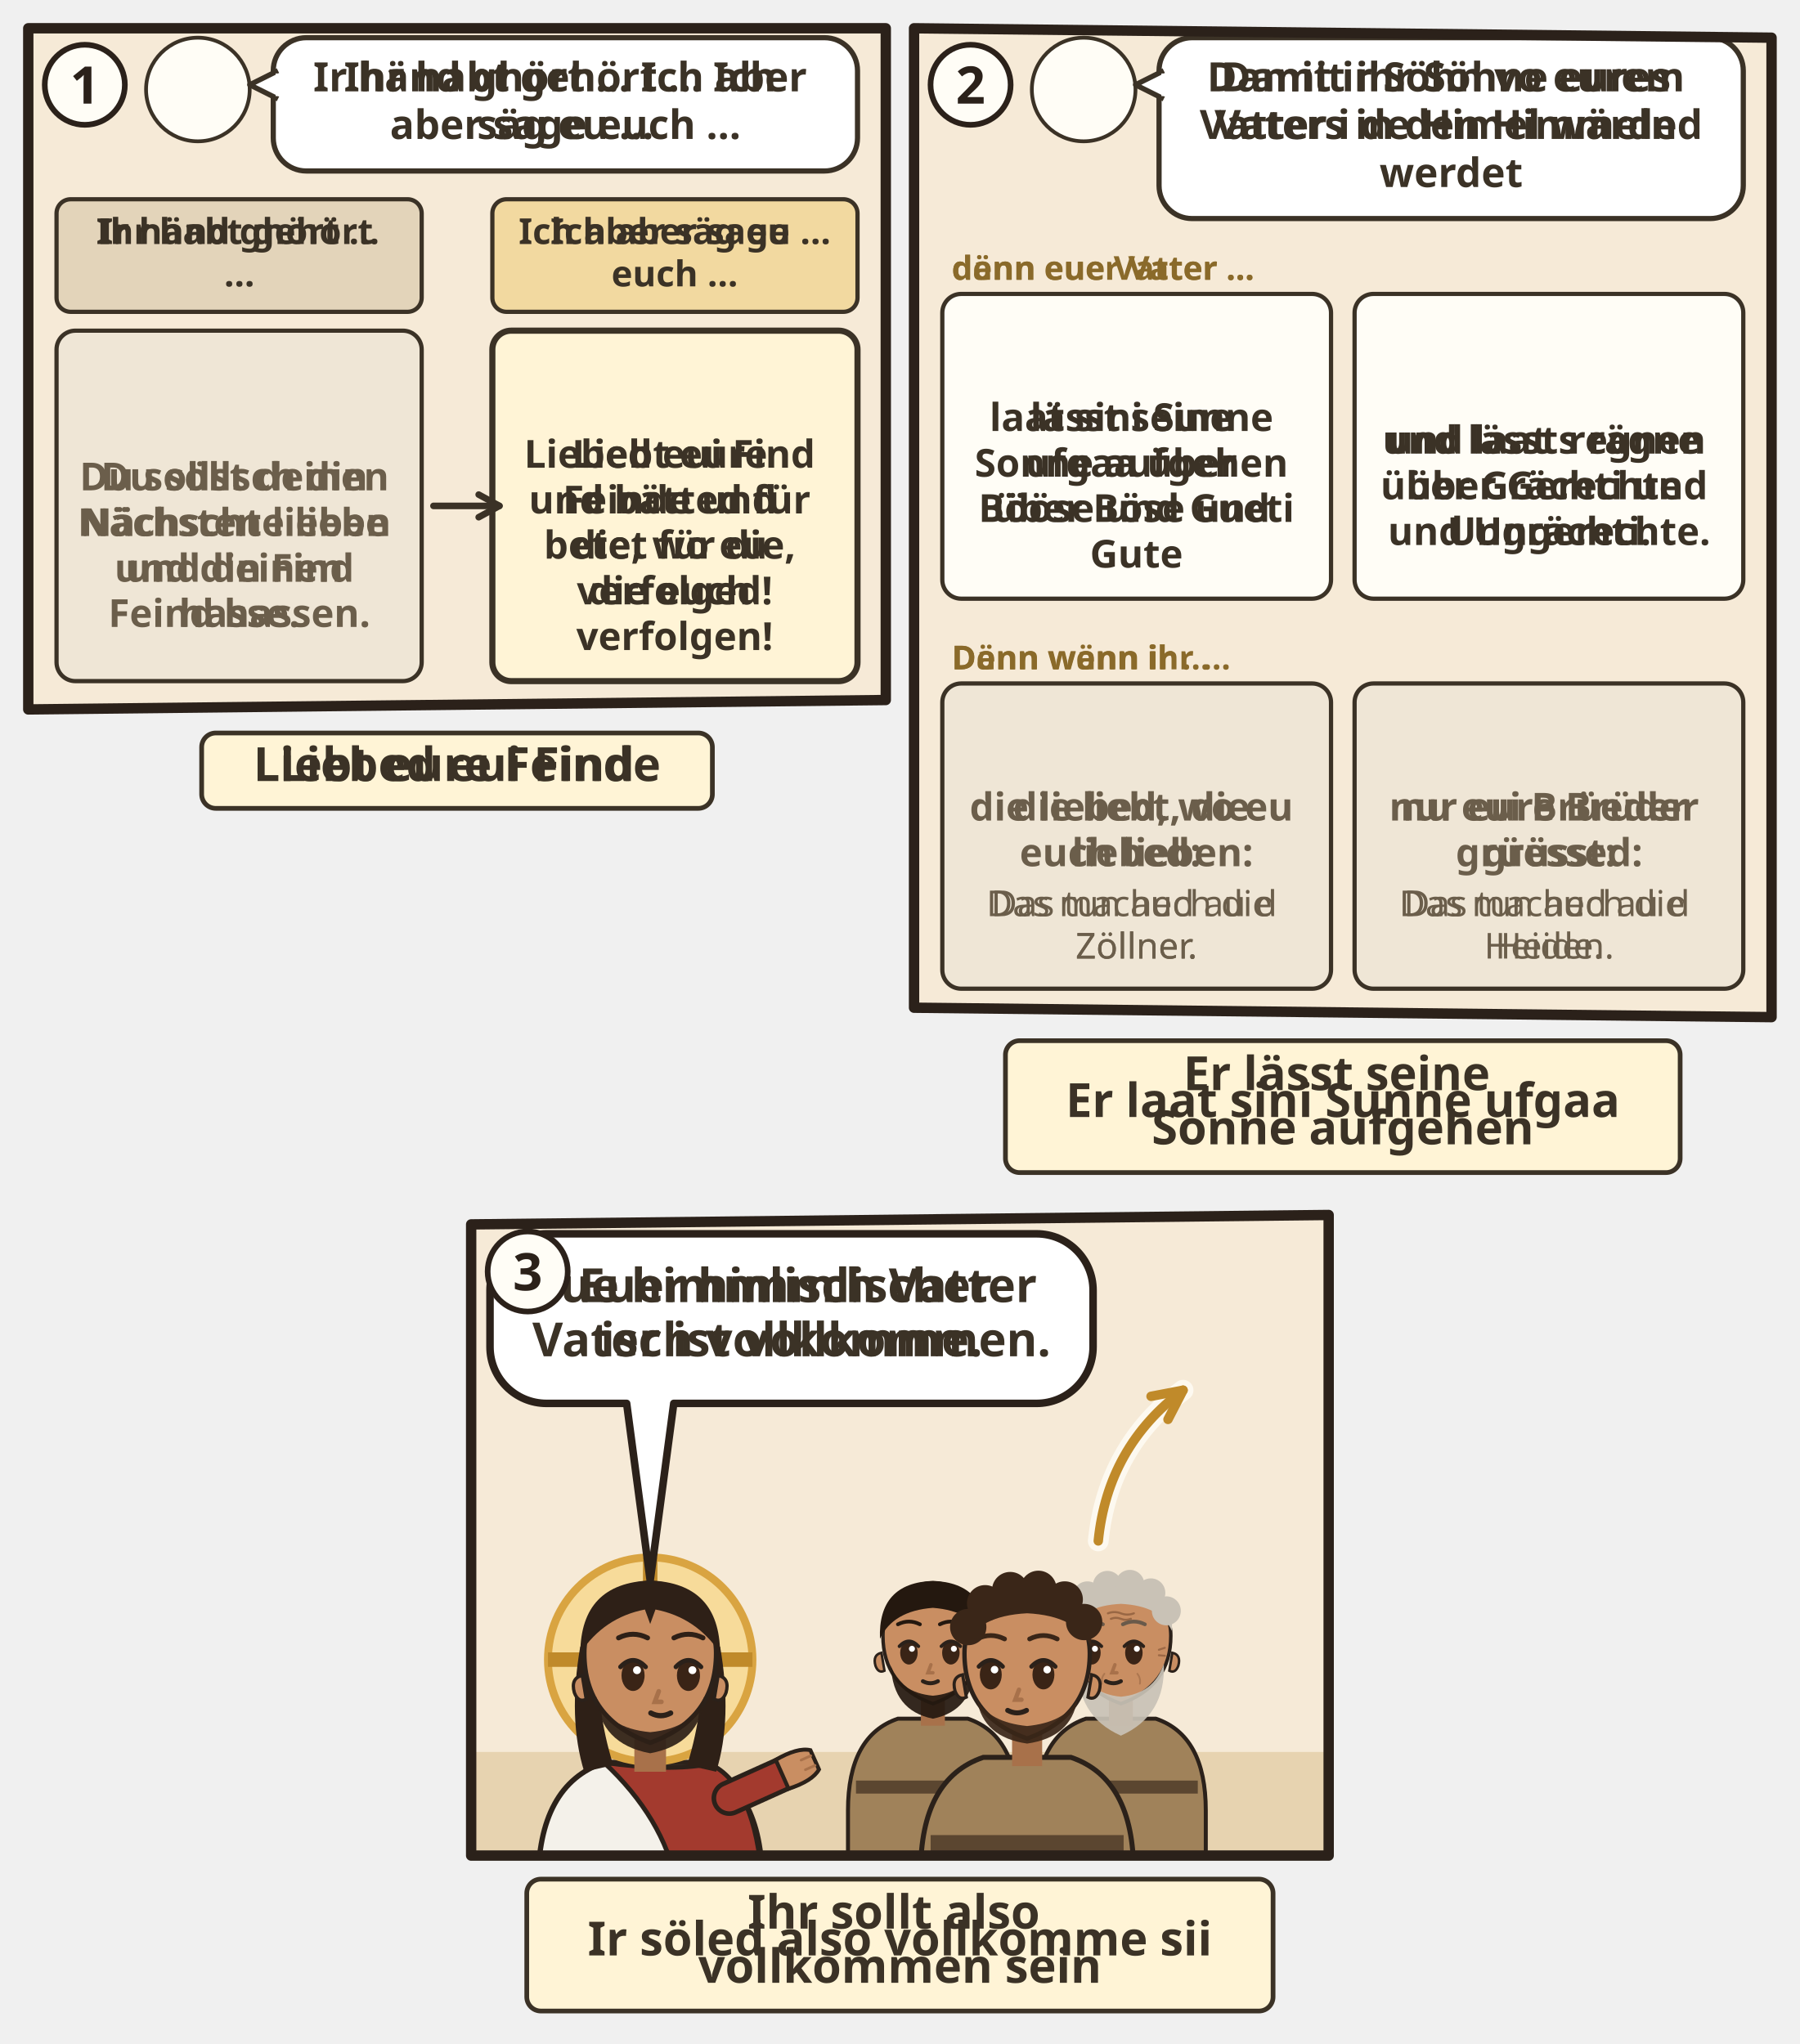
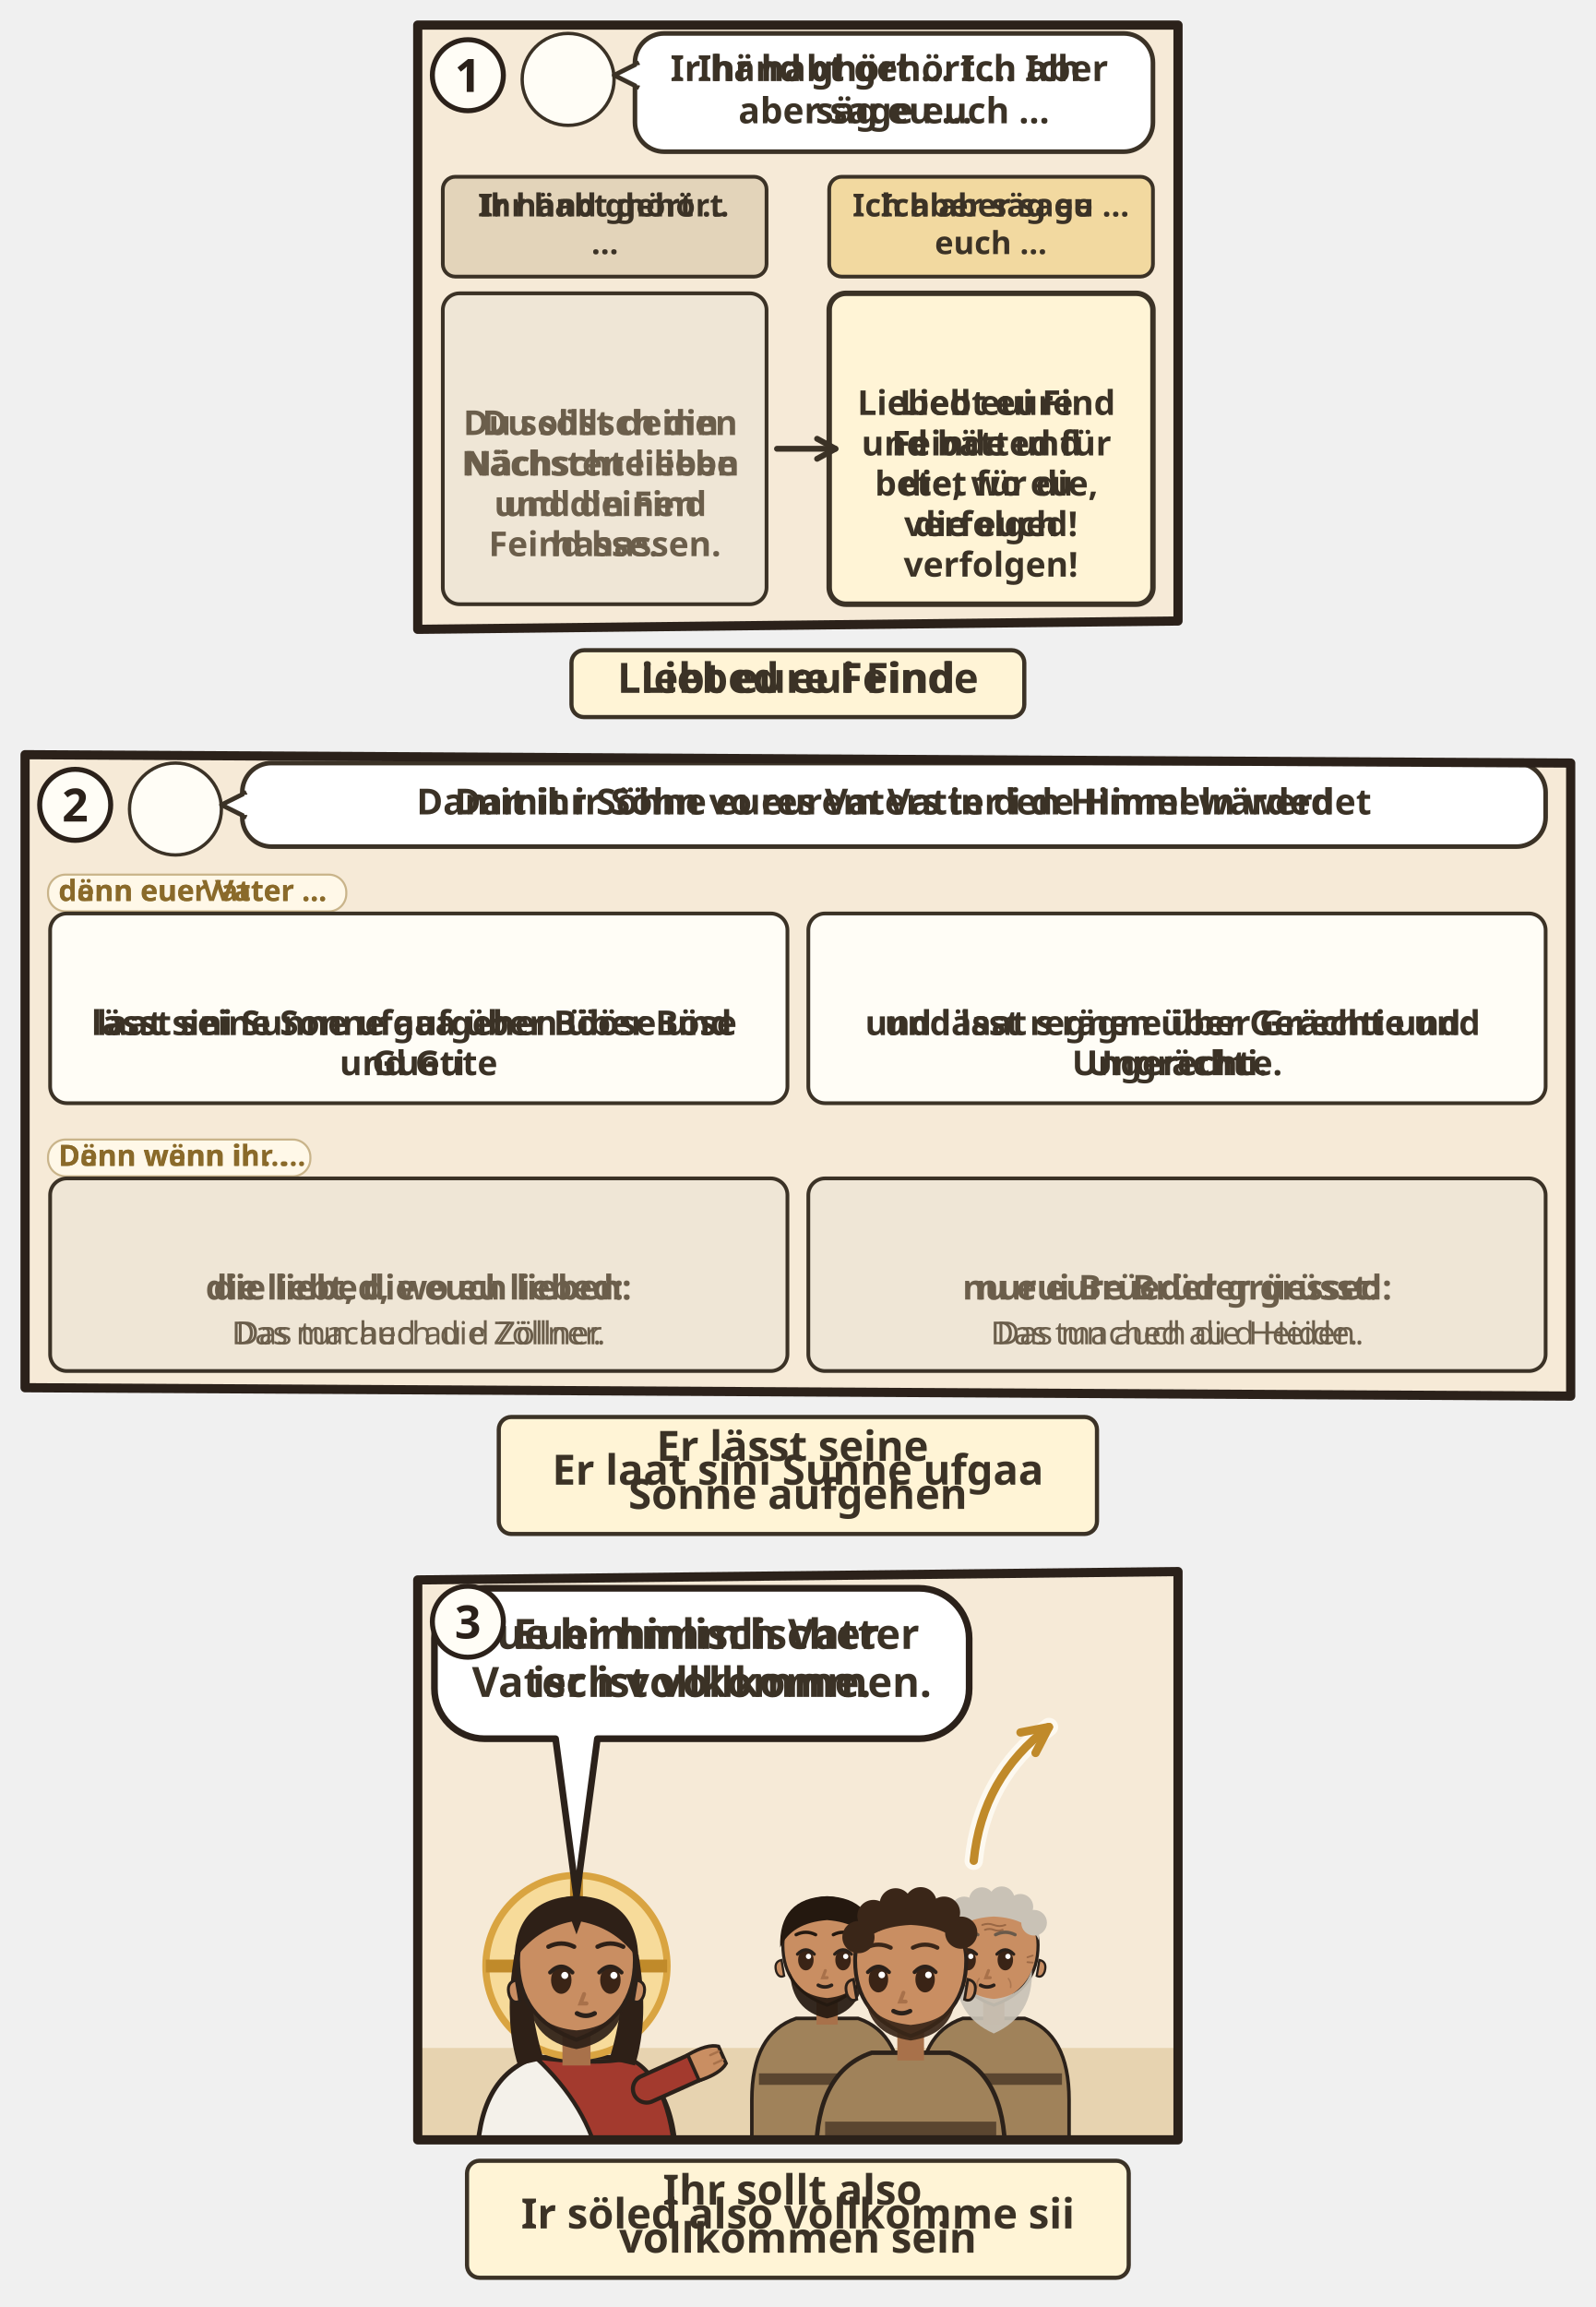
- <svg xmlns="http://www.w3.org/2000/svg" viewBox="0 0 382 433.936">
-   <svg class="ill-tile" data-span="1" x="0" y="0" width="194" height="178.612" viewBox="0 0 194 178.612">
+ <svg xmlns="http://www.w3.org/2000/svg" viewBox="0 0 382 552.108">
+   <svg class="ill-tile" data-span="1" x="94" y="0" width="194" height="178.612" viewBox="0 0 194 178.612">
    <g transform="translate(4 4)">
      <clipPath id="an-cp-mat-005-043-048-1">
        <polygon points="2,2 184,2 184,144.612 2,146.612" />
      </clipPath>
      <g clip-path="url(#an-cp-mat-005-043-048-1)">
        <polygon points="2,2 184,2 184,144.612 2,146.612" fill="#F6EAD7" />
        <circle cx="38.0" cy="15.0" r="11.0" fill="#FFFDF6" stroke="#3B3226" stroke-width=".8" />
        <use href="#an-p-jesus" x="29.6" y="5.8" width="16.8" height="18.0" />
        <rect x="54.0" y="4" width="124.0" height="28.3" rx="7" fill="#FFFFFF" stroke="#3B3226" stroke-width="1.1" />
        <path d="M55.0 11L49.0 14L55.0 17" fill="#FFFFFF" stroke="#3B3226" stroke-width="1.1" stroke-linejoin="round" />
        <path d="M55.2 11.6V16.4" stroke="#FFFFFF" stroke-width="1.4" />
        <text class="lw lw-de" text-anchor="middle" font-family="sans-serif" font-size="8.6" font-weight="700" fill="#3B3226">
          <tspan x="116.0" y="15.4">Ihr habt gehört … Ich</tspan>
          <tspan x="116.0" y="25.5">aber sage euch …</tspan>
        </text>
        <text class="lw lw-gsw" text-anchor="middle" font-family="sans-serif" font-size="8.6" font-weight="700" fill="#3B3226">
          <tspan x="116.0" y="15.4">Ir händ ghört … Ich aber</tspan>
          <tspan x="116.0" y="25.5">säg eu …</tspan>
        </text>
        <rect x="8.0" y="38.3" width="77.5" height="23.9" rx="3" fill="#E3D4BA" stroke="#3B3226" stroke-width=".9" />
        <text class="lw lw-de" text-anchor="middle" font-family="sans-serif" font-size="7.6" font-weight="700" fill="#3B3226">
          <tspan x="46.8" y="47.8">Ihr habt gehört</tspan>
          <tspan x="46.8" y="56.8">…</tspan>
        </text>
        <text class="lw lw-gsw" text-anchor="middle" font-family="sans-serif" font-size="7.6" font-weight="700" fill="#3B3226">
          <tspan x="46.8" y="47.8">Ir händ ghört …</tspan>
        </text>
        <rect x="100.5" y="38.3" width="77.5" height="23.9" rx="3" fill="#F2D9A0" stroke="#3B3226" stroke-width=".9" />
        <text class="lw lw-de" text-anchor="middle" font-family="sans-serif" font-size="7.6" font-weight="700" fill="#3B3226">
          <tspan x="139.2" y="47.8">Ich aber sage</tspan>
          <tspan x="139.2" y="56.8">euch …</tspan>
        </text>
        <text class="lw lw-gsw" text-anchor="middle" font-family="sans-serif" font-size="7.6" font-weight="700" fill="#3B3226">
          <tspan x="139.2" y="47.8">Ich aber säg eu …</tspan>
        </text>
-         <rect x="8.0" y="66.2" width="77.5" height="74.4" rx="4" fill="#EFE6D6" stroke="#3B3226" stroke-width="0.9" />
-         <use href="#an-z-hass" x="38.0" y="75.1" width="17.6" height="16" />
-         <text class="lw lw-de" text-anchor="middle" font-family="sans-serif" font-size="8.2" font-weight="700" fill="#6B5E4B">
-           <tspan x="46.8" y="100.1">Du sollst deinen</tspan>
-           <tspan x="46.8" y="109.8">Nächsten lieben</tspan>
-           <tspan x="46.8" y="119.5">und deinen</tspan>
-           <tspan x="46.8" y="129.1">Feind hassen.</tspan>
-         </text>
-         <text class="lw lw-gsw" text-anchor="middle" font-family="sans-serif" font-size="8.2" font-weight="700" fill="#6B5E4B">
-           <tspan x="46.8" y="100.1">Du söllsch din</tspan>
-           <tspan x="46.8" y="109.8">Nächschte liebe</tspan>
-           <tspan x="46.8" y="119.5">und din Find</tspan>
-           <tspan x="46.8" y="129.1">hasse.</tspan>
-         </text>
-         <rect x="100.5" y="66.2" width="77.5" height="74.4" rx="4" fill="#FFF4D6" stroke="#3B3226" stroke-width="1.3" />
-         <use href="#an-z-beten" x="131.9" y="70.2" width="14.7" height="16" />
-         <text class="lw lw-de" text-anchor="middle" font-family="sans-serif" font-size="8.2" font-weight="700" fill="#3B3226">
-           <tspan x="139.2" y="95.3">Liebt eure</tspan>
-           <tspan x="139.2" y="105.0">Feinde und</tspan>
-           <tspan x="139.2" y="114.6">betet für die,</tspan>
-           <tspan x="139.2" y="124.3">die euch</tspan>
-           <tspan x="139.2" y="134.0">verfolgen!</tspan>
-         </text>
-         <text class="lw lw-gsw" text-anchor="middle" font-family="sans-serif" font-size="8.2" font-weight="700" fill="#3B3226">
-           <tspan x="139.2" y="95.3">Liebed eui Find</tspan>
-           <tspan x="139.2" y="105.0">und bätted für</tspan>
-           <tspan x="139.2" y="114.6">die, wo eu</tspan>
-           <tspan x="139.2" y="124.3">verfolged!</tspan>
-         </text>
+         <g class="dg-cell">
+           <rect x="8.0" y="66.2" width="77.5" height="74.4" rx="4" fill="#EFE6D6" stroke="#3B3226" stroke-width="0.9" />
+           <use href="#an-z-hass" x="38.0" y="75.1" width="17.6" height="16" />
+           <text class="lw lw-de" text-anchor="middle" font-family="sans-serif" font-size="8.2" font-weight="700" fill="#6B5E4B">
+             <tspan x="46.8" y="100.1">Du sollst deinen</tspan>
+             <tspan x="46.8" y="109.8">Nächsten lieben</tspan>
+             <tspan x="46.8" y="119.5">und deinen</tspan>
+             <tspan x="46.8" y="129.1">Feind hassen.</tspan>
+           </text>
+           <text class="lw lw-gsw" text-anchor="middle" font-family="sans-serif" font-size="8.2" font-weight="700" fill="#6B5E4B">
+             <tspan x="46.8" y="100.1">Du söllsch din</tspan>
+             <tspan x="46.8" y="109.8">Nächschte liebe</tspan>
+             <tspan x="46.8" y="119.5">und din Find</tspan>
+             <tspan x="46.8" y="129.1">hasse.</tspan>
+           </text>
+         </g>
+         <g class="dg-cell">
+           <rect x="100.5" y="66.2" width="77.5" height="74.4" rx="4" fill="#FFF4D6" stroke="#3B3226" stroke-width="1.3" />
+           <use href="#an-z-beten" x="131.9" y="70.2" width="14.7" height="16" />
+           <text class="lw lw-de" text-anchor="middle" font-family="sans-serif" font-size="8.2" font-weight="700" fill="#3B3226">
+             <tspan x="139.2" y="95.3">Liebt eure</tspan>
+             <tspan x="139.2" y="105.0">Feinde und</tspan>
+             <tspan x="139.2" y="114.6">betet für die,</tspan>
+             <tspan x="139.2" y="124.3">die euch</tspan>
+             <tspan x="139.2" y="134.0">verfolgen!</tspan>
+           </text>
+           <text class="lw lw-gsw" text-anchor="middle" font-family="sans-serif" font-size="8.2" font-weight="700" fill="#3B3226">
+             <tspan x="139.2" y="95.3">Liebed eui Find</tspan>
+             <tspan x="139.2" y="105.0">und bätted für</tspan>
+             <tspan x="139.2" y="114.6">die, wo eu</tspan>
+             <tspan x="139.2" y="124.3">verfolged!</tspan>
+           </text>
+         </g>
        <path d="M88.0 103.4L102.0 103.4" stroke="#3B3226" stroke-width="1.4" stroke-linecap="round" />
        <path d="M97.6 105.8L102.0 103.4L97.6 101.0" fill="none" stroke="#3B3226" stroke-width="1.4" stroke-linecap="round" stroke-linejoin="round" />
      </g>
      <polygon points="2,2 184,2 184,144.612 2,146.612" fill="none" stroke="#2B211A" stroke-width="2.2" stroke-linejoin="round" />
      <circle cx="14" cy="14" r="8.5" fill="#FFFDF6" stroke="#2B211A" stroke-width="1.2" />
      <text x="14" y="18" text-anchor="middle" font-family="sans-serif" font-size="11" font-weight="700" fill="#2B211A">1</text>
      <g transform="translate(0.0 150.612)">
        <g class="ill-words">
          <rect x="38.8" y="1.0" width="108.4" height="16" rx="3" fill="#FFF4D6" stroke="#3B3226" stroke-width="1" />
          <text class="lw lw-de" text-anchor="middle" font-family="sans-serif" font-size="10" font-weight="700" fill="#3B3226">
            <tspan x="93.0" y="11.2">Liebt eure Feinde</tspan>
          </text>
          <text class="lw lw-gsw" text-anchor="middle" font-family="sans-serif" font-size="10" font-weight="700" fill="#3B3226">
            <tspan x="93.0" y="11.2">Liebed eui Find</tspan>
          </text>
        </g>
      </g>
    </g>
  </svg>
-   <svg class="ill-tile" data-span="1" x="188" y="0" width="194" height="255.936" viewBox="0 0 194 255.936">
+   <svg class="ill-tile" data-span="2" x="0" y="174.612" width="382" height="199.496" viewBox="0 0 382 199.496">
    <g transform="translate(4 4)">
      <clipPath id="an-cp-mat-005-043-048-2">
+         <polygon points="2,2 372,4 372,155.496 2,153.496" />
+       </clipPath>
+       <g clip-path="url(#an-cp-mat-005-043-048-2)">
+         <polygon points="2,2 372,4 372,155.496 2,153.496" fill="#F6EAD7" />
+         <circle cx="38.0" cy="15.0" r="11.0" fill="#FFFDF6" stroke="#3B3226" stroke-width=".8" />
+         <use href="#an-p-jesus" x="29.6" y="5.8" width="16.8" height="18.0" />
+         <rect x="54.0" y="4" width="312.0" height="20.0" rx="7" fill="#FFFFFF" stroke="#3B3226" stroke-width="1.1" />
+         <path d="M55.0 11L49.0 14L55.0 17" fill="#FFFFFF" stroke="#3B3226" stroke-width="1.1" stroke-linejoin="round" />
+         <path d="M55.2 11.6V16.4" stroke="#FFFFFF" stroke-width="1.4" />
+         <text class="lw lw-de" text-anchor="middle" font-family="sans-serif" font-size="8.6" font-weight="700" fill="#3B3226">
+           <tspan x="210.0" y="16.3">Damit ihr Söhne eures Vaters in den Himmeln werdet</tspan>
+         </text>
+         <text class="lw lw-gsw" text-anchor="middle" font-family="sans-serif" font-size="8.6" font-weight="700" fill="#3B3226">
+           <tspan x="210.0" y="16.3">Damit ir Söhn vo eurem Vatter i de Himel wärded</tspan>
+         </text>
+         <g class="dg-label">
+           <rect x="7.5" y="30.7" width="71.4" height="8.8" rx="4.2" fill="#FFF8E8" stroke="#C9B48A" stroke-width=".5" />
+           <text class="lw lw-de" x="10.0" y="37.0" text-anchor="start" font-family="sans-serif" font-size="7" font-weight="700" fill="#8A6A2A">denn euer Vater …</text>
+           <text class="lw lw-gsw" x="10.0" y="37.0" text-anchor="start" font-family="sans-serif" font-size="7" font-weight="700" fill="#8A6A2A">dänn eue Vatter …</text>
+         </g>
+         <g class="dg-cell">
+           <rect x="8.0" y="40.0" width="176.5" height="45.4" rx="4" fill="#FFFDF6" stroke="#3B3226" stroke-width="0.9" />
+           <use href="#an-z-morgen" x="85.6" y="44" width="21.3" height="16" />
+           <text class="lw lw-de" text-anchor="middle" font-family="sans-serif" font-size="8.2" font-weight="700" fill="#3B3226">
+             <tspan x="96.2" y="69.1">lässt seine Sonne aufgehen über Böse</tspan>
+             <tspan x="96.2" y="78.7">und Gute</tspan>
+           </text>
+           <text class="lw lw-gsw" text-anchor="middle" font-family="sans-serif" font-size="8.2" font-weight="700" fill="#3B3226">
+             <tspan x="96.2" y="69.1">laat sini Sunne ufgaa über Bööse und</tspan>
+             <tspan x="96.2" y="78.7">Gueti</tspan>
+           </text>
+         </g>
+         <g class="dg-cell">
+           <rect x="189.5" y="40.0" width="176.5" height="45.4" rx="4" fill="#FFFDF6" stroke="#3B3226" stroke-width="0.9" />
+           <use href="#an-z-wasser" x="272.1" y="44" width="11.2" height="16" />
+           <text class="lw lw-de" text-anchor="middle" font-family="sans-serif" font-size="8.2" font-weight="700" fill="#3B3226">
+             <tspan x="277.8" y="69.1">und lässt regnen über Gerechte und</tspan>
+             <tspan x="277.8" y="78.7">Ungerechte.</tspan>
+           </text>
+           <text class="lw lw-gsw" text-anchor="middle" font-family="sans-serif" font-size="8.2" font-weight="700" fill="#3B3226">
+             <tspan x="277.8" y="69.1">und laat s rägne über Grächti und</tspan>
+             <tspan x="277.8" y="78.7">Ungrächti.</tspan>
+           </text>
+         </g>
+         <g class="dg-label">
+           <rect x="7.5" y="94.1" width="62.8" height="8.8" rx="4.2" fill="#FFF8E8" stroke="#C9B48A" stroke-width=".5" />
+           <text class="lw lw-de" x="10.0" y="100.4" text-anchor="start" font-family="sans-serif" font-size="7" font-weight="700" fill="#8A6A2A">Denn wenn ihr …</text>
+           <text class="lw lw-gsw" x="10.0" y="100.4" text-anchor="start" font-family="sans-serif" font-size="7" font-weight="700" fill="#8A6A2A">Dänn wänn ir …</text>
+         </g>
+         <g class="dg-cell">
+           <rect x="8.0" y="103.4" width="176.5" height="46.1" rx="4" fill="#EFE6D6" stroke="#3B3226" stroke-width="0.9" />
+           <use href="#an-p-g-zoellner-gruppe" x="87.6" y="107.4" width="17.3" height="16" />
+           <text class="lw lw-de" text-anchor="middle" font-family="sans-serif" font-size="8.2" font-weight="700" fill="#6B5E4B">
+             <tspan x="96.2" y="132.4">die liebt, die euch lieben:</tspan>
+           </text>
+           <text class="lw lw-gsw" text-anchor="middle" font-family="sans-serif" font-size="8.2" font-weight="700" fill="#6B5E4B">
+             <tspan x="96.2" y="132.4">die liebed, wo eu liebed:</tspan>
+           </text>
+           <text class="lw lw-de" text-anchor="middle" font-family="sans-serif" font-size="7.6" font-weight="400" fill="#6B5E4B">
+             <tspan x="96.2" y="143.1">Das tun auch die Zöllner.</tspan>
+           </text>
+           <text class="lw lw-gsw" text-anchor="middle" font-family="sans-serif" font-size="7.6" font-weight="400" fill="#6B5E4B">
+             <tspan x="96.2" y="143.1">Das mached au d Zöllner.</tspan>
+           </text>
+         </g>
+         <g class="dg-cell">
+           <rect x="189.5" y="103.4" width="176.5" height="46.1" rx="4" fill="#EFE6D6" stroke="#3B3226" stroke-width="0.9" />
+           <use href="#an-p-g-voelker-gruppe" x="269.1" y="107.4" width="17.3" height="16" />
+           <text class="lw lw-de" text-anchor="middle" font-family="sans-serif" font-size="8.2" font-weight="700" fill="#6B5E4B">
+             <tspan x="277.8" y="132.4">nur eure Brüder grüsst:</tspan>
+           </text>
+           <text class="lw lw-gsw" text-anchor="middle" font-family="sans-serif" font-size="8.2" font-weight="700" fill="#6B5E4B">
+             <tspan x="277.8" y="132.4">nu eui Brüeder grüessed:</tspan>
+           </text>
+           <text class="lw lw-de" text-anchor="middle" font-family="sans-serif" font-size="7.6" font-weight="400" fill="#6B5E4B">
+             <tspan x="277.8" y="143.1">Das tun auch die Heiden.</tspan>
+           </text>
+           <text class="lw lw-gsw" text-anchor="middle" font-family="sans-serif" font-size="7.6" font-weight="400" fill="#6B5E4B">
+             <tspan x="277.8" y="143.1">Das mached au d Heide.</tspan>
+           </text>
+         </g>
+       </g>
+       <polygon points="2,2 372,4 372,155.496 2,153.496" fill="none" stroke="#2B211A" stroke-width="2.2" stroke-linejoin="round" />
+       <circle cx="14" cy="14" r="8.5" fill="#FFFDF6" stroke="#2B211A" stroke-width="1.2" />
+       <text x="14" y="18" text-anchor="middle" font-family="sans-serif" font-size="11" font-weight="700" fill="#2B211A">2</text>
+       <g transform="translate(94.0 159.496)">
+         <g class="ill-words">
+           <rect x="21.4" y="1.0" width="143.2" height="28" rx="3" fill="#FFF4D6" stroke="#3B3226" stroke-width="1" />
+           <text class="lw lw-de" text-anchor="middle" font-family="sans-serif" font-size="10" font-weight="700" fill="#3B3226">
+             <tspan x="93.0" y="11.5">Er lässt seine</tspan>
+             <tspan x="93.0" y="23.0">Sonne aufgehen</tspan>
+           </text>
+           <text class="lw lw-gsw" text-anchor="middle" font-family="sans-serif" font-size="10" font-weight="700" fill="#3B3226">
+             <tspan x="93.0" y="17.2">Er laat sini Sunne ufgaa</tspan>
+           </text>
+         </g>
+       </g>
+     </g>
+   </svg>
+   <svg class="ill-tile ill-narrow" data-span="1" x="402" y="0" width="194" height="255.936" viewBox="0 0 194 255.936">
+     <g transform="translate(4 4)">
+       <clipPath id="an-cp-mat-005-043-048-2n">
        <polygon points="2,2 184,4 184,211.936 2,209.936" />
      </clipPath>
-       <g clip-path="url(#an-cp-mat-005-043-048-2)">
+       <g clip-path="url(#an-cp-mat-005-043-048-2n)">
        <polygon points="2,2 184,4 184,211.936 2,209.936" fill="#F6EAD7" />
        <circle cx="38.0" cy="15.0" r="11.0" fill="#FFFDF6" stroke="#3B3226" stroke-width=".8" />
        <use href="#an-p-jesus" x="29.6" y="5.8" width="16.8" height="18.0" />
        <rect x="54.0" y="4" width="124.0" height="38.4" rx="7" fill="#FFFFFF" stroke="#3B3226" stroke-width="1.1" />
        <path d="M55.0 11L49.0 14L55.0 17" fill="#FFFFFF" stroke="#3B3226" stroke-width="1.1" stroke-linejoin="round" />
        <path d="M55.2 11.6V16.4" stroke="#FFFFFF" stroke-width="1.4" />
        <text class="lw lw-de" text-anchor="middle" font-family="sans-serif" font-size="8.6" font-weight="700" fill="#3B3226">
          <tspan x="116.0" y="15.4">Damit ihr Söhne eures</tspan>
          <tspan x="116.0" y="25.5">Vaters in den Himmeln</tspan>
          <tspan x="116.0" y="35.7">werdet</tspan>
        </text>
        <text class="lw lw-gsw" text-anchor="middle" font-family="sans-serif" font-size="8.6" font-weight="700" fill="#3B3226">
          <tspan x="116.0" y="15.4">Damit ir Söhn vo eurem</tspan>
          <tspan x="116.0" y="25.5">Vatter i de Himel wärded</tspan>
        </text>
-         <text class="lw lw-de" x="10.0" y="55.4" text-anchor="start" font-family="sans-serif" font-size="7" font-weight="700" fill="#8A6A2A">denn euer Vater …</text>
-         <text class="lw lw-gsw" x="10.0" y="55.4" text-anchor="start" font-family="sans-serif" font-size="7" font-weight="700" fill="#8A6A2A">dänn eue Vatter …</text>
-         <rect x="8.0" y="58.4" width="82.5" height="64.7" rx="4" fill="#FFFDF6" stroke="#3B3226" stroke-width="0.9" />
-         <use href="#an-z-morgen" x="38.6" y="62.4" width="21.3" height="16" />
-         <text class="lw lw-de" text-anchor="middle" font-family="sans-serif" font-size="8.2" font-weight="700" fill="#3B3226">
-           <tspan x="49.2" y="87.5">lässt seine</tspan>
-           <tspan x="49.2" y="97.2">Sonne aufgehen</tspan>
-           <tspan x="49.2" y="106.8">über Böse und</tspan>
-           <tspan x="49.2" y="116.5">Gute</tspan>
-         </text>
-         <text class="lw lw-gsw" text-anchor="middle" font-family="sans-serif" font-size="8.2" font-weight="700" fill="#3B3226">
-           <tspan x="49.2" y="87.5">laat sini Sunne</tspan>
-           <tspan x="49.2" y="97.2">ufgaa über</tspan>
-           <tspan x="49.2" y="106.8">Bööse und Gueti</tspan>
-         </text>
-         <rect x="95.5" y="58.4" width="82.5" height="64.7" rx="4" fill="#FFFDF6" stroke="#3B3226" stroke-width="0.9" />
-         <use href="#an-z-wasser" x="131.2" y="67.3" width="11.2" height="16" />
-         <text class="lw lw-de" text-anchor="middle" font-family="sans-serif" font-size="8.2" font-weight="700" fill="#3B3226">
-           <tspan x="136.8" y="92.3">und lässt regnen</tspan>
-           <tspan x="136.8" y="102.0">über Gerechte</tspan>
-           <tspan x="136.8" y="111.7">und Ungerechte.</tspan>
-         </text>
-         <text class="lw lw-gsw" text-anchor="middle" font-family="sans-serif" font-size="8.2" font-weight="700" fill="#3B3226">
-           <tspan x="136.8" y="92.3">und laat s rägne</tspan>
-           <tspan x="136.8" y="102.0">über Grächti und</tspan>
-           <tspan x="136.8" y="111.7">Ungrächti.</tspan>
-         </text>
-         <text class="lw lw-de" x="10.0" y="138.1" text-anchor="start" font-family="sans-serif" font-size="7" font-weight="700" fill="#8A6A2A">Denn wenn ihr …</text>
-         <text class="lw lw-gsw" x="10.0" y="138.1" text-anchor="start" font-family="sans-serif" font-size="7" font-weight="700" fill="#8A6A2A">Dänn wänn ir …</text>
-         <rect x="8.0" y="141.1" width="82.5" height="64.8" rx="4" fill="#EFE6D6" stroke="#3B3226" stroke-width="0.9" />
-         <use href="#an-p-g-zoellner-gruppe" x="40.6" y="145.1" width="17.3" height="16" />
-         <text class="lw lw-de" text-anchor="middle" font-family="sans-serif" font-size="8.2" font-weight="700" fill="#6B5E4B">
-           <tspan x="49.2" y="170.2">die liebt, die</tspan>
-           <tspan x="49.2" y="179.9">euch lieben:</tspan>
-         </text>
-         <text class="lw lw-gsw" text-anchor="middle" font-family="sans-serif" font-size="8.2" font-weight="700" fill="#6B5E4B">
-           <tspan x="49.2" y="170.2">die liebed, wo eu</tspan>
-           <tspan x="49.2" y="179.9">liebed:</tspan>
-         </text>
-         <text class="lw lw-de" text-anchor="middle" font-family="sans-serif" font-size="7.6" font-weight="400" fill="#6B5E4B">
-           <tspan x="49.2" y="190.5">Das tun auch die</tspan>
-           <tspan x="49.2" y="199.5">Zöllner.</tspan>
-         </text>
-         <text class="lw lw-gsw" text-anchor="middle" font-family="sans-serif" font-size="7.6" font-weight="400" fill="#6B5E4B">
-           <tspan x="49.2" y="190.5">Das mached au d</tspan>
-           <tspan x="49.2" y="199.5">Zöllner.</tspan>
-         </text>
-         <rect x="95.5" y="141.1" width="82.5" height="64.8" rx="4" fill="#EFE6D6" stroke="#3B3226" stroke-width="0.9" />
-         <use href="#an-p-g-voelker-gruppe" x="128.1" y="145.1" width="17.3" height="16" />
-         <text class="lw lw-de" text-anchor="middle" font-family="sans-serif" font-size="8.2" font-weight="700" fill="#6B5E4B">
-           <tspan x="136.8" y="170.2">nur eure Brüder</tspan>
-           <tspan x="136.8" y="179.9">grüsst:</tspan>
-         </text>
-         <text class="lw lw-gsw" text-anchor="middle" font-family="sans-serif" font-size="8.2" font-weight="700" fill="#6B5E4B">
-           <tspan x="136.8" y="170.2">nu eui Brüeder</tspan>
-           <tspan x="136.8" y="179.9">grüessed:</tspan>
-         </text>
-         <text class="lw lw-de" text-anchor="middle" font-family="sans-serif" font-size="7.6" font-weight="400" fill="#6B5E4B">
-           <tspan x="136.8" y="190.5">Das tun auch die</tspan>
-           <tspan x="136.8" y="199.5">Heiden.</tspan>
-         </text>
-         <text class="lw lw-gsw" text-anchor="middle" font-family="sans-serif" font-size="7.6" font-weight="400" fill="#6B5E4B">
-           <tspan x="136.8" y="190.5">Das mached au d</tspan>
-           <tspan x="136.8" y="199.5">Heide.</tspan>
-         </text>
+         <g class="dg-label">
+           <rect x="7.5" y="49.1" width="71.4" height="8.8" rx="4.2" fill="#FFF8E8" stroke="#C9B48A" stroke-width=".5" />
+           <text class="lw lw-de" x="10.0" y="55.4" text-anchor="start" font-family="sans-serif" font-size="7" font-weight="700" fill="#8A6A2A">denn euer Vater …</text>
+           <text class="lw lw-gsw" x="10.0" y="55.4" text-anchor="start" font-family="sans-serif" font-size="7" font-weight="700" fill="#8A6A2A">dänn eue Vatter …</text>
+         </g>
+         <g class="dg-cell">
+           <rect x="8.0" y="58.4" width="82.5" height="64.7" rx="4" fill="#FFFDF6" stroke="#3B3226" stroke-width="0.9" />
+           <use href="#an-z-morgen" x="38.6" y="62.4" width="21.3" height="16" />
+           <text class="lw lw-de" text-anchor="middle" font-family="sans-serif" font-size="8.2" font-weight="700" fill="#3B3226">
+             <tspan x="49.2" y="87.5">lässt seine</tspan>
+             <tspan x="49.2" y="97.2">Sonne aufgehen</tspan>
+             <tspan x="49.2" y="106.8">über Böse und</tspan>
+             <tspan x="49.2" y="116.5">Gute</tspan>
+           </text>
+           <text class="lw lw-gsw" text-anchor="middle" font-family="sans-serif" font-size="8.2" font-weight="700" fill="#3B3226">
+             <tspan x="49.2" y="87.5">laat sini Sunne</tspan>
+             <tspan x="49.2" y="97.2">ufgaa über</tspan>
+             <tspan x="49.2" y="106.8">Bööse und Gueti</tspan>
+           </text>
+         </g>
+         <g class="dg-cell">
+           <rect x="95.5" y="58.4" width="82.5" height="64.7" rx="4" fill="#FFFDF6" stroke="#3B3226" stroke-width="0.9" />
+           <use href="#an-z-wasser" x="131.2" y="67.3" width="11.2" height="16" />
+           <text class="lw lw-de" text-anchor="middle" font-family="sans-serif" font-size="8.2" font-weight="700" fill="#3B3226">
+             <tspan x="136.8" y="92.3">und lässt regnen</tspan>
+             <tspan x="136.8" y="102.0">über Gerechte</tspan>
+             <tspan x="136.8" y="111.7">und Ungerechte.</tspan>
+           </text>
+           <text class="lw lw-gsw" text-anchor="middle" font-family="sans-serif" font-size="8.2" font-weight="700" fill="#3B3226">
+             <tspan x="136.8" y="92.3">und laat s rägne</tspan>
+             <tspan x="136.8" y="102.0">über Grächti und</tspan>
+             <tspan x="136.8" y="111.7">Ungrächti.</tspan>
+           </text>
+         </g>
+         <g class="dg-label">
+           <rect x="7.5" y="131.8" width="62.8" height="8.8" rx="4.2" fill="#FFF8E8" stroke="#C9B48A" stroke-width=".5" />
+           <text class="lw lw-de" x="10.0" y="138.1" text-anchor="start" font-family="sans-serif" font-size="7" font-weight="700" fill="#8A6A2A">Denn wenn ihr …</text>
+           <text class="lw lw-gsw" x="10.0" y="138.1" text-anchor="start" font-family="sans-serif" font-size="7" font-weight="700" fill="#8A6A2A">Dänn wänn ir …</text>
+         </g>
+         <g class="dg-cell">
+           <rect x="8.0" y="141.1" width="82.5" height="64.8" rx="4" fill="#EFE6D6" stroke="#3B3226" stroke-width="0.9" />
+           <use href="#an-p-g-zoellner-gruppe" x="40.6" y="145.1" width="17.3" height="16" />
+           <text class="lw lw-de" text-anchor="middle" font-family="sans-serif" font-size="8.2" font-weight="700" fill="#6B5E4B">
+             <tspan x="49.2" y="170.2">die liebt, die</tspan>
+             <tspan x="49.2" y="179.9">euch lieben:</tspan>
+           </text>
+           <text class="lw lw-gsw" text-anchor="middle" font-family="sans-serif" font-size="8.2" font-weight="700" fill="#6B5E4B">
+             <tspan x="49.2" y="170.2">die liebed, wo eu</tspan>
+             <tspan x="49.2" y="179.9">liebed:</tspan>
+           </text>
+           <text class="lw lw-de" text-anchor="middle" font-family="sans-serif" font-size="7.6" font-weight="400" fill="#6B5E4B">
+             <tspan x="49.2" y="190.5">Das tun auch die</tspan>
+             <tspan x="49.2" y="199.5">Zöllner.</tspan>
+           </text>
+           <text class="lw lw-gsw" text-anchor="middle" font-family="sans-serif" font-size="7.6" font-weight="400" fill="#6B5E4B">
+             <tspan x="49.2" y="190.5">Das mached au d</tspan>
+             <tspan x="49.2" y="199.5">Zöllner.</tspan>
+           </text>
+         </g>
+         <g class="dg-cell">
+           <rect x="95.5" y="141.1" width="82.5" height="64.8" rx="4" fill="#EFE6D6" stroke="#3B3226" stroke-width="0.9" />
+           <use href="#an-p-g-voelker-gruppe" x="128.1" y="145.1" width="17.3" height="16" />
+           <text class="lw lw-de" text-anchor="middle" font-family="sans-serif" font-size="8.2" font-weight="700" fill="#6B5E4B">
+             <tspan x="136.8" y="170.2">nur eure Brüder</tspan>
+             <tspan x="136.8" y="179.9">grüsst:</tspan>
+           </text>
+           <text class="lw lw-gsw" text-anchor="middle" font-family="sans-serif" font-size="8.2" font-weight="700" fill="#6B5E4B">
+             <tspan x="136.8" y="170.2">nu eui Brüeder</tspan>
+             <tspan x="136.8" y="179.9">grüessed:</tspan>
+           </text>
+           <text class="lw lw-de" text-anchor="middle" font-family="sans-serif" font-size="7.6" font-weight="400" fill="#6B5E4B">
+             <tspan x="136.8" y="190.5">Das tun auch die</tspan>
+             <tspan x="136.8" y="199.5">Heiden.</tspan>
+           </text>
+           <text class="lw lw-gsw" text-anchor="middle" font-family="sans-serif" font-size="7.6" font-weight="400" fill="#6B5E4B">
+             <tspan x="136.8" y="190.5">Das mached au d</tspan>
+             <tspan x="136.8" y="199.5">Heide.</tspan>
+           </text>
+         </g>
      </g>
      <polygon points="2,2 184,4 184,211.936 2,209.936" fill="none" stroke="#2B211A" stroke-width="2.2" stroke-linejoin="round" />
      <circle cx="14" cy="14" r="8.5" fill="#FFFDF6" stroke="#2B211A" stroke-width="1.2" />
      <text x="14" y="18" text-anchor="middle" font-family="sans-serif" font-size="11" font-weight="700" fill="#2B211A">2</text>
      <g transform="translate(0.0 215.936)">
        <g class="ill-words">
          <rect x="21.4" y="1.0" width="143.2" height="28" rx="3" fill="#FFF4D6" stroke="#3B3226" stroke-width="1" />
          <text class="lw lw-de" text-anchor="middle" font-family="sans-serif" font-size="10" font-weight="700" fill="#3B3226">
            <tspan x="93.0" y="11.5">Er lässt seine</tspan>
            <tspan x="93.0" y="23.0">Sonne aufgehen</tspan>
          </text>
          <text class="lw lw-gsw" text-anchor="middle" font-family="sans-serif" font-size="10" font-weight="700" fill="#3B3226">
            <tspan x="93.0" y="17.2">Er laat sini Sunne ufgaa</tspan>
          </text>
        </g>
      </g>
    </g>
  </svg>
-   <svg class="ill-tile" data-span="1" x="94" y="251.936" width="194" height="182" viewBox="0 0 194 182">
+   <svg class="ill-tile" data-span="1" x="94" y="370.108" width="194" height="182" viewBox="0 0 194 182">
    <g transform="translate(4 4)">
      <clipPath id="an-cp-mat-005-043-048-3">
        <polygon points="2,4 184,2 184,138 2,138" />
      </clipPath>
      <g clip-path="url(#an-cp-mat-005-043-048-3)">
        <polygon points="2,4 184,2 184,138 2,138" fill="#F6EAD7" />
        <path d="M0 116h186v24H0z" fill="#E7D3B0" />
        <use href="#an-gott" x="140" y="3" width="40" height="40" />
        <g transform="translate(40.0 96.4) scale(1.4)">
          <path d="M-17 34V34Q-17 19-7 15.6L7 15.6Q17 19 17 34V34z" fill="#F4F1EA" stroke="#2B211A" stroke-width=".8" />
          <path d="M-7 15.6Q3 17 9 15.8Q16 19 17 34V34H4V34Q2 24-7 15.6z" fill="#A33A2E" stroke="#2B211A" stroke-width=".7" />
          <path d="M12 21L21.1 16.9" stroke="#2B211A" stroke-width="5.4" stroke-linecap="round" />
          <path d="M12 21L21.1 16.9" stroke="#A33A2E" stroke-width="4" stroke-linecap="round" />
          <g transform="translate(21.1 16.9) rotate(66)">
            <path d="M-2.4 1.2Q-2.8-2.6-1.6-4.2h3.2Q2.8-2.6 2.4 1.2z" fill="#C98E62" stroke="#2B211A" stroke-width=".6" />
            <path d="M-.8-3.9v1.6M.8-3.9v1.6" stroke="#A8714A" stroke-width=".4" stroke-linecap="round" />
          </g>
          <circle r="15.5" fill="#F7DB9A" stroke="#D9A441" stroke-width="1.2" />
          <path d="M0-15.5v5M-15.5 0h5M15.5 0h-5" stroke="#C08A2A" stroke-width="2.2" />
          <path d="M-10.6 -2Q-12.5 9-10 17L-5.6 16Q-8.4 7-7.6-1z M10.6 -2Q12.5 9 10 17L5.6 16Q8.4 7 7.6-1z" fill="#2E2017" />
          <path d="M-2.4 11h4.8v6h-4.8z" fill="#A8714A" />
          <path d="M-10 -1Q-10 9 0 12.6Q10 9 10 -1A10 10.6 0 0 0 -10 -1z" fill="#C98E62" stroke="#2B211A" stroke-width=".7" />
          <path d="M10.3 2.4q1.8.4 1.2 2.6-.6 1.6-1.8 1z M-10.3 2.4q-1.8.4-1.2 2.6.6 1.6 1.8 1z" fill="#C98E62" stroke="#2B211A" stroke-width=".5" />
          <path d="M-8.2 5.6Q-7.6 12.8 0 14.2Q7.6 12.8 8.2 5.6Q6.6 10.4 0 11Q-6.6 10.4-8.2 5.6z" fill="#2E2017" opacity=".92" />
          <ellipse cx="-2.6" cy="2.4" rx="1.75" ry="2.35" fill="#3A2416" />
          <path d="M-4.5 1.1Q-2.6 -0.9 -0.7 1.1" fill="none" stroke="#2B211A" stroke-width=".7" stroke-linecap="round" />
          <circle cx="-2.0" cy="1.6" r=".6" fill="#FFF" />
          <ellipse cx="5.8" cy="2.4" rx="1.75" ry="2.35" fill="#3A2416" />
          <path d="M3.9 1.1Q5.8 -0.9 7.7 1.1" fill="none" stroke="#2B211A" stroke-width=".7" stroke-linecap="round" />
          <circle cx="6.4" cy="1.6" r=".6" fill="#FFF" />
          <path d="M1.3 4.8l-.6 1.6h1" fill="none" stroke="#A8714A" stroke-width=".7" stroke-linecap="round" />
          <path d="M0.1 8.1Q1.6 8.9 3.1 8.1" fill="none" stroke="#2B211A" stroke-width=".8" stroke-linecap="round" />
          <path d="M-10.6-1Q-10.5-11.6 0-12Q10.5-11.6 10.6-1Q7-6.4 .8-7.6L0-5.4-.8-7.6Q-7-6.4-10.6-1z" fill="#2E2017" />
          <path d="M-4.8 -3.3Q-2.6 -4.4 -0.4 -3.3M3.6 -3.3Q5.8 -4.4 8.0 -3.3" fill="none" stroke="#2E2017" stroke-width="0.75" stroke-linecap="round" />
        </g>
        <g transform="translate(100.0 92.4) scale(1.06)">
          <path d="M-17 46V34Q-17 19-7 15.6L7 15.6Q17 19 17 34V46z" fill="#A0825A" stroke="#2B211A" stroke-width=".8" />
          <path d="M-15.4 28h30.8v2.6h-30.8z" fill="#5B4630" />
          <path d="M-2.4 11h4.8v6h-4.8z" fill="#A8714A" />
          <path d="M-10 -1Q-10 9 0 12.6Q10 9 10 -1A10 10.6 0 0 0 -10 -1z" fill="#C98E62" stroke="#2B211A" stroke-width=".7" />
          <path d="M10.3 2.4q1.8.4 1.2 2.6-.6 1.6-1.8 1z M-10.3 2.4q-1.8.4-1.2 2.6.6 1.6 1.8 1z" fill="#C98E62" stroke="#2B211A" stroke-width=".5" />
          <path d="M-8.4 5Q-8 14 0 15.6Q8 14 8.4 5Q6.6 10.4 0 11Q-6.6 10.4-8.4 5z" fill="#24180F" opacity=".92" />
          <ellipse cx="-4.8" cy="2.4" rx="1.75" ry="2.35" fill="#3A2416" />
          <path d="M-6.7 1.1Q-4.8 -0.9 -2.9 1.1" fill="none" stroke="#2B211A" stroke-width=".7" stroke-linecap="round" />
          <circle cx="-4.2" cy="1.6" r=".6" fill="#FFF" />
          <ellipse cx="3.6" cy="2.4" rx="1.75" ry="2.35" fill="#3A2416" />
          <path d="M1.7 1.1Q3.6 -0.9 5.5 1.1" fill="none" stroke="#2B211A" stroke-width=".7" stroke-linecap="round" />
          <circle cx="4.2" cy="1.6" r=".6" fill="#FFF" />
          <path d="M-0.4 4.8l-.6 1.6h1" fill="none" stroke="#A8714A" stroke-width=".7" stroke-linecap="round" />
          <path d="M-2.0 8.1Q-0.5 8.9 1.0 8.1" fill="none" stroke="#2B211A" stroke-width=".8" stroke-linecap="round" />
          <path d="M-10.6-.4Q-11-11.6 0-12Q11-11.6 10.6-.4Q8-6 0-6.6Q-8-6-10.6-.4z" fill="#24180F" />
          <path d="M-7.0 -3.3Q-4.8 -4.4 -2.6 -3.3M1.4 -3.3Q3.6 -4.4 5.8 -3.3" fill="none" stroke="#24180F" stroke-width="0.75" stroke-linecap="round" />
        </g>
        <g transform="translate(139.9 92.4) scale(1.06)">
          <path d="M-17 46V34Q-17 19-7 15.6L7 15.6Q17 19 17 34V46z" fill="#A0825A" stroke="#2B211A" stroke-width=".8" />
          <path d="M-15.4 28h30.8v2.6h-30.8z" fill="#5B4630" />
          <path d="M-2.4 11h4.8v6h-4.8z" fill="#A8714A" />
          <path d="M-10 -1Q-10 9 0 12.6Q10 9 10 -1A10 10.6 0 0 0 -10 -1z" fill="#C98E62" stroke="#2B211A" stroke-width=".7" />
          <path d="M10.3 2.4q1.8.4 1.2 2.6-.6 1.6-1.8 1z M-10.3 2.4q-1.8.4-1.2 2.6.6 1.6 1.8 1z" fill="#C98E62" stroke="#2B211A" stroke-width=".5" />
          <path d="M-8.6 4.6Q-9 15 0 19Q9 15 8.6 4.6Q6.6 10.6 0 11.2Q-6.6 10.6-8.6 4.6z" fill="#C9C2B6" opacity=".92" />
          <ellipse cx="-5.8" cy="2.4" rx="1.75" ry="2.35" fill="#3A2416" />
          <path d="M-7.7 1.1Q-5.8 -0.9 -3.9 1.1" fill="none" stroke="#2B211A" stroke-width=".7" stroke-linecap="round" />
          <circle cx="-5.2" cy="1.6" r=".6" fill="#FFF" />
          <ellipse cx="2.6" cy="2.4" rx="1.75" ry="2.35" fill="#3A2416" />
          <path d="M0.7 1.1Q2.6 -0.9 4.5 1.1" fill="none" stroke="#2B211A" stroke-width=".7" stroke-linecap="round" />
          <circle cx="3.2" cy="1.6" r=".6" fill="#FFF" />
          <path d="M-1.2 4.8l-.6 1.6h1" fill="none" stroke="#A8714A" stroke-width=".7" stroke-linecap="round" />
          <path d="M-3.0 8.1Q-1.5 8.9 0.0 8.1" fill="none" stroke="#2B211A" stroke-width=".8" stroke-linecap="round" />
          <g stroke="#8A5A3A" stroke-linecap="round" fill="none">
            <path d="M-2.6-5.5q1.3-.5 2.6 0t2.6 0M-2-4.4q1-.4 2 0t2 0" stroke-width=".42" opacity=".75" />
            <path d="M-7.6 1.8l-1.2-.4M-7.6 2.9l-1.2.1M7.6 1.8l1.2-.4M7.6 2.9l1.2.1" stroke-width=".4" opacity=".7" />
            <path d="M-3.3 6.6q-.7.9-.5 2M3.3 6.6q.7.9.5 2" stroke-width=".35" opacity=".45" />
          </g>
          <path d="M-10.2-2Q-10.8-11.8 0-12.2Q10.8-11.8 10.2-2Q8-7 0-7.4Q-8-7-10.2-2z" fill="#C9C2B6" />
          <circle cx="-9.4" cy="-5.2" r="2.9" fill="#C9C2B6" />
          <circle cx="-6.7" cy="-9.0" r="2.9" fill="#C9C2B6" />
          <circle cx="-2.7" cy="-11.1" r="2.9" fill="#C9C2B6" />
          <circle cx="1.8" cy="-11.3" r="2.9" fill="#C9C2B6" />
          <circle cx="6.0" cy="-9.6" r="2.9" fill="#C9C2B6" />
          <circle cx="9.1" cy="-6.0" r="2.9" fill="#C9C2B6" />
          <path d="M-8.0 -3.3Q-5.8 -4.4 -3.6 -3.3M0.4 -3.3Q2.6 -4.4 4.8 -3.3" fill="none" stroke="#6A5A4A" stroke-width="0.75" stroke-linecap="round" />
        </g>
        <g transform="translate(120.0 96.4) scale(1.33)">
          <path d="M-17 34V34Q-17 19-7 15.6L7 15.6Q17 19 17 34V34z" fill="#A0825A" stroke="#2B211A" stroke-width=".8" />
          <path d="M-15.4 28h30.8v2.6h-30.8z" fill="#5B4630" />
          <path d="M-2.4 11h4.8v6h-4.8z" fill="#A8714A" />
          <path d="M-10 -1Q-10 9 0 12.6Q10 9 10 -1A10 10.6 0 0 0 -10 -1z" fill="#C98E62" stroke="#2B211A" stroke-width=".7" />
          <path d="M10.3 2.4q1.8.4 1.2 2.6-.6 1.6-1.8 1z M-10.3 2.4q-1.8.4-1.2 2.6.6 1.6 1.8 1z" fill="#C98E62" stroke="#2B211A" stroke-width=".5" />
          <path d="M-8 6.4Q-7 12.4 0 13.4Q7 12.4 8 6.4Q6 10 0 10.6Q-6 10-8 6.4z" fill="#3A2618" opacity=".92" />
          <ellipse cx="-5.8" cy="2.4" rx="1.75" ry="2.35" fill="#3A2416" />
          <path d="M-7.7 1.1Q-5.8 -0.9 -3.9 1.1" fill="none" stroke="#2B211A" stroke-width=".7" stroke-linecap="round" />
          <circle cx="-5.2" cy="1.6" r=".6" fill="#FFF" />
          <ellipse cx="2.6" cy="2.4" rx="1.75" ry="2.35" fill="#3A2416" />
          <path d="M0.7 1.1Q2.6 -0.9 4.5 1.1" fill="none" stroke="#2B211A" stroke-width=".7" stroke-linecap="round" />
          <circle cx="3.2" cy="1.6" r=".6" fill="#FFF" />
          <path d="M-1.3 4.8l-.6 1.6h1" fill="none" stroke="#A8714A" stroke-width=".7" stroke-linecap="round" />
          <path d="M-3.1 8.1Q-1.6 8.9 -0.1 8.1" fill="none" stroke="#2B211A" stroke-width=".8" stroke-linecap="round" />
          <path d="M-10.2-2Q-10.8-11.8 0-12.2Q10.8-11.8 10.2-2Q8-7 0-7.4Q-8-7-10.2-2z" fill="#3A2618" />
          <circle cx="-9.4" cy="-5.2" r="2.9" fill="#3A2618" />
          <circle cx="-6.7" cy="-9.0" r="2.9" fill="#3A2618" />
          <circle cx="-2.7" cy="-11.1" r="2.9" fill="#3A2618" />
          <circle cx="1.8" cy="-11.3" r="2.9" fill="#3A2618" />
          <circle cx="6.0" cy="-9.6" r="2.9" fill="#3A2618" />
          <circle cx="9.1" cy="-6.0" r="2.9" fill="#3A2618" />
          <path d="M-8.0 -3.3Q-5.8 -4.4 -3.6 -3.3M0.4 -3.3Q2.6 -4.4 4.8 -3.3" fill="none" stroke="#3A2618" stroke-width="0.75" stroke-linecap="round" />
        </g>
        <path d="M135.1 71.2Q137.1 51.2 153.1 39.2" fill="none" stroke="#FFFDF6" stroke-width="4.4" stroke-linecap="round" opacity=".8" />
        <path d="M135.1 71.2Q137.1 51.2 153.1 39.2" fill="none" stroke="#C08A2A" stroke-width="2" stroke-linecap="round" />
        <path d="M149.9 45.4L153.1 39.2L146.3 40.5" fill="none" stroke="#C08A2A" stroke-width="2" stroke-linecap="round" stroke-linejoin="round" />
        <g>
          <path d="M18 6H122A12 12 0 0 1 134 18V30A12 12 0 0 1 122 42L45 42L40 79.6L35 42H18A12 12 0 0 1 6 30V18A12 12 0 0 1 18 6Z" fill="#FFFFFF" stroke="#2B211A" stroke-width="1.6" stroke-linejoin="round" />
          <text class="lw lw-de" text-anchor="middle" font-family="sans-serif" font-size="10" font-weight="700" fill="#3B3226">
            <tspan x="70.0" y="20.5">Euer himmlischer</tspan>
            <tspan x="70.0" y="32.0">Vater ist vollkommen.</tspan>
          </text>
          <text class="lw lw-gsw" text-anchor="middle" font-family="sans-serif" font-size="10" font-weight="700" fill="#3B3226">
            <tspan x="70.0" y="20.5">Eue himmlisch Vatter</tspan>
            <tspan x="70.0" y="32.0">isch vollkomme.</tspan>
          </text>
        </g>
      </g>
      <polygon points="2,4 184,2 184,138 2,138" fill="none" stroke="#2B211A" stroke-width="2.2" stroke-linejoin="round" />
      <circle cx="14" cy="14" r="8.5" fill="#FFFDF6" stroke="#2B211A" stroke-width="1.2" />
      <text x="14" y="18" text-anchor="middle" font-family="sans-serif" font-size="11" font-weight="700" fill="#2B211A">3</text>
      <g transform="translate(0.0 142)">
        <g class="ill-words">
          <rect x="13.8" y="1.0" width="158.4" height="28" rx="3" fill="#FFF4D6" stroke="#3B3226" stroke-width="1" />
          <text class="lw lw-de" text-anchor="middle" font-family="sans-serif" font-size="10" font-weight="700" fill="#3B3226">
            <tspan x="93.0" y="11.5">Ihr sollt also</tspan>
            <tspan x="93.0" y="23.0">vollkommen sein</tspan>
          </text>
          <text class="lw lw-gsw" text-anchor="middle" font-family="sans-serif" font-size="10" font-weight="700" fill="#3B3226">
            <tspan x="93.0" y="17.2">Ir söled also vollkomme sii</tspan>
          </text>
        </g>
      </g>
    </g>
  </svg>
</svg>
